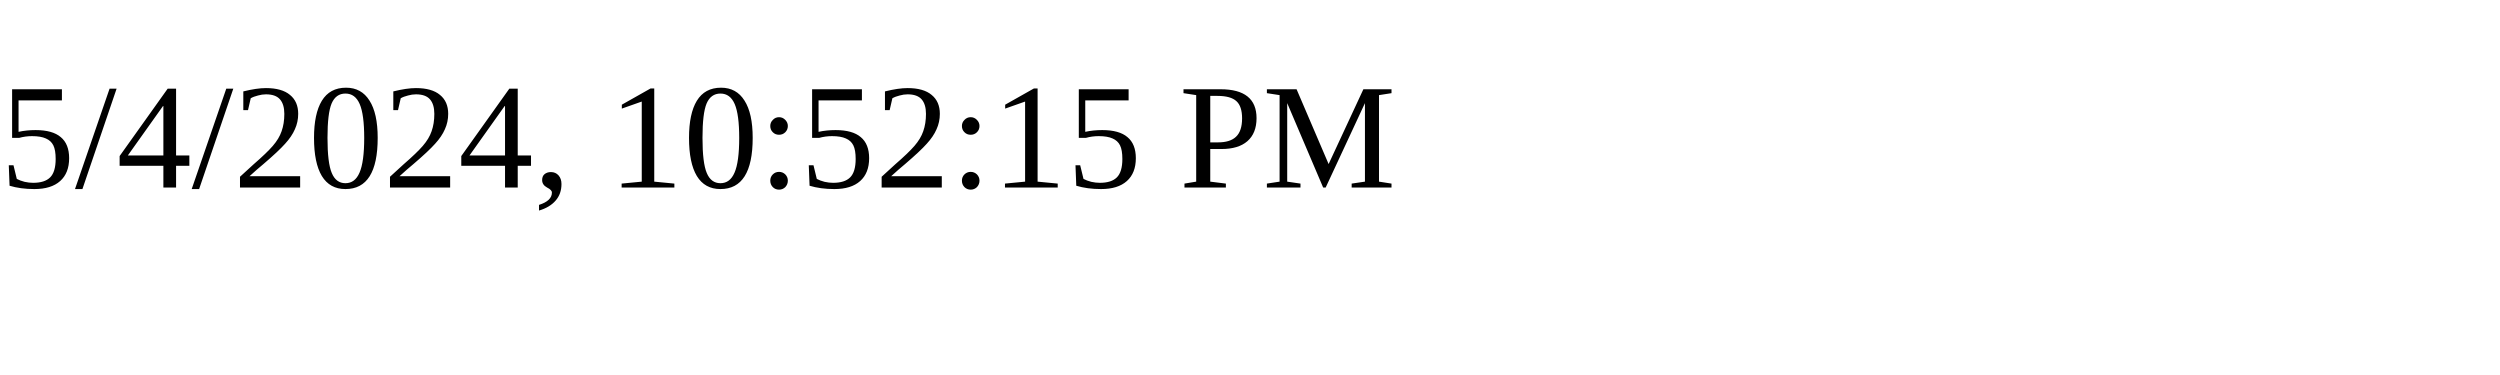
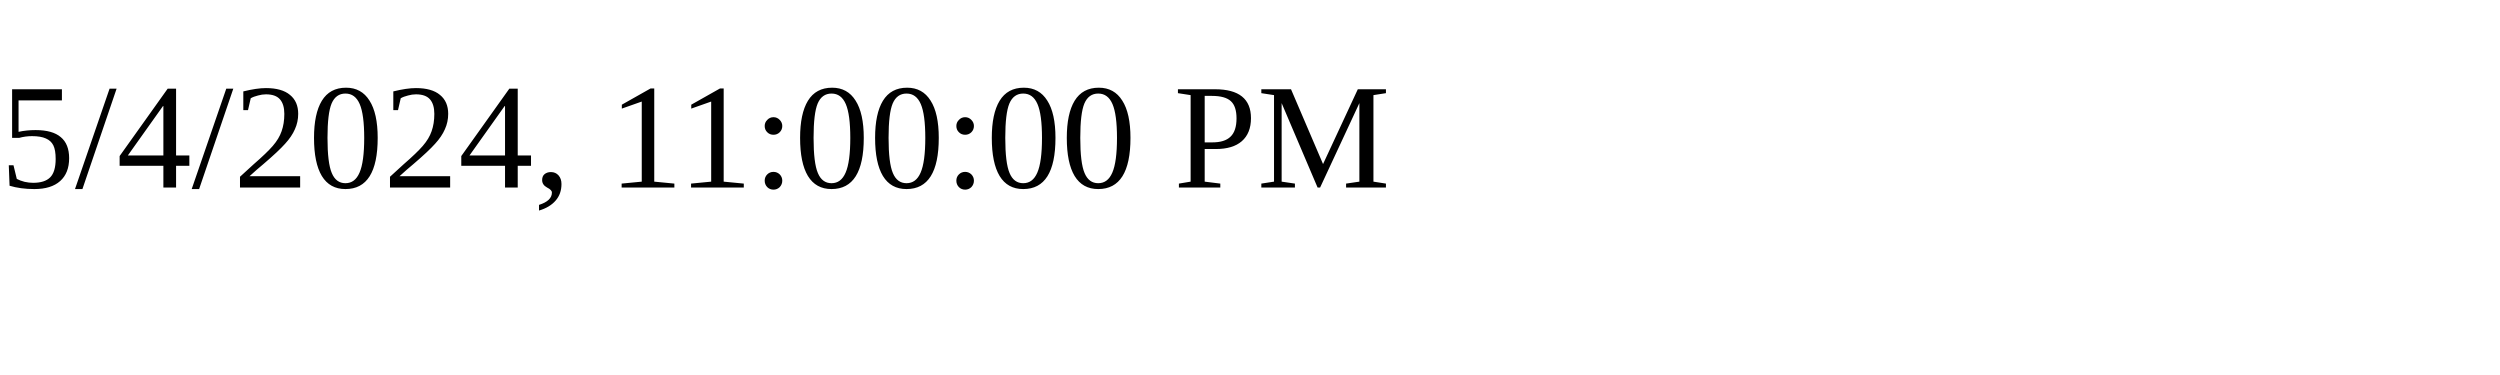
<svg xmlns="http://www.w3.org/2000/svg" height="30" width="200">
-   <text x="0" y="15">5/4/2024, 10:52:15 PM</text>
+   <text x="0" y="15">5/4/2024, 11:00:00 PM</text>
</svg>
